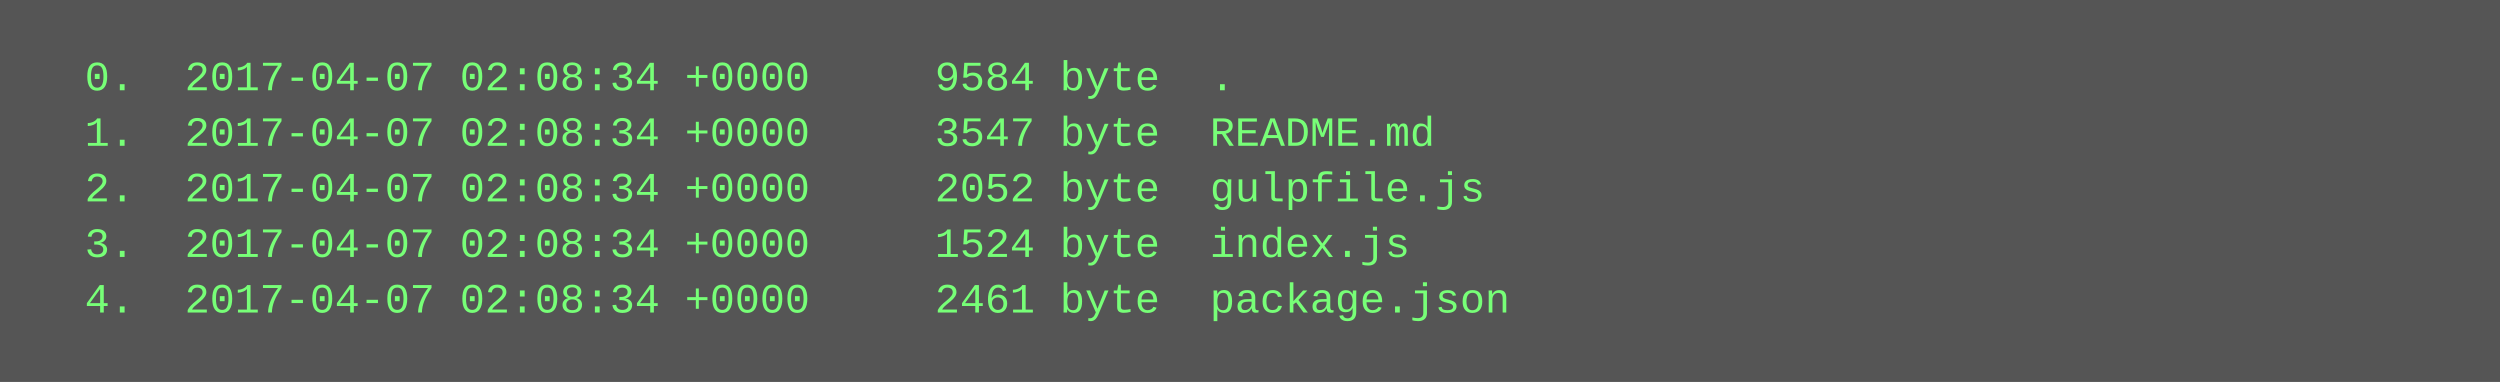
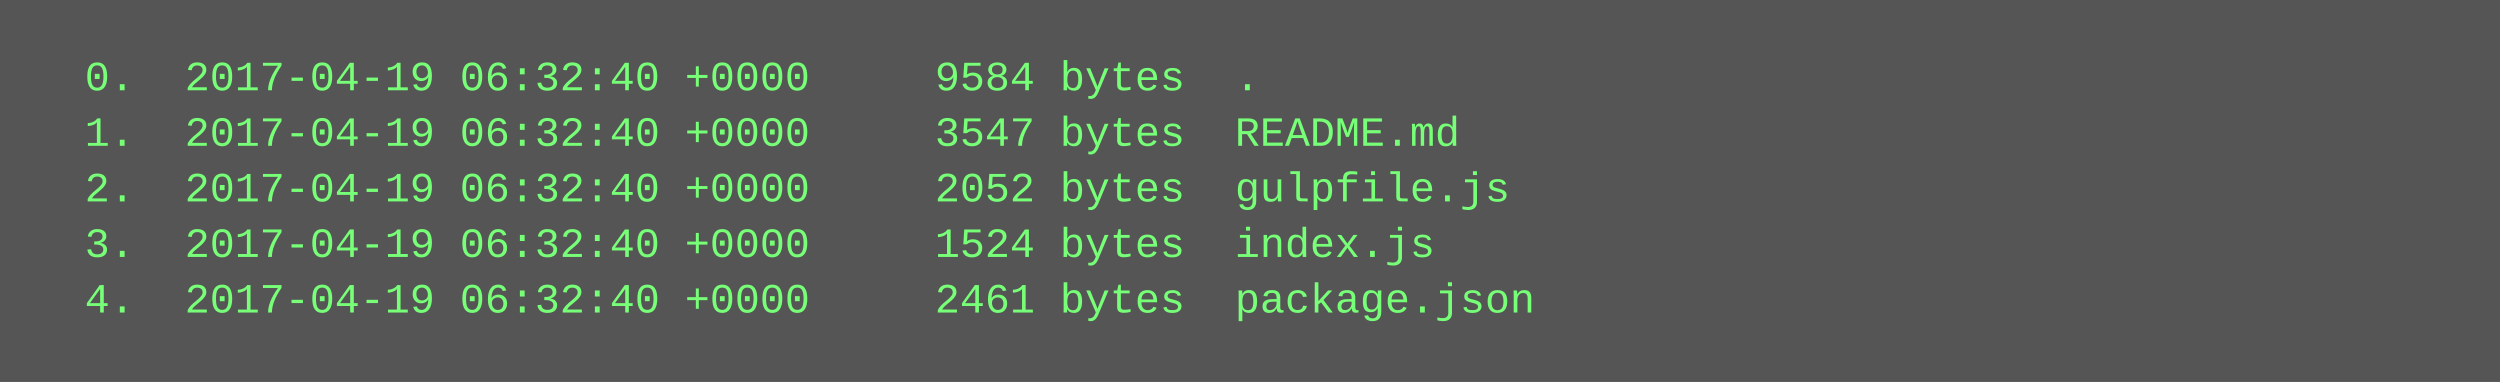
<svg xmlns="http://www.w3.org/2000/svg" height="110" width="720">
  <rect height="110" fill="#555" width="720" />
  <text fill="#7f7" font-family="Courier New" font-size="12" xml:space="preserve">
-     <tspan x="10" y="26">  0.  2017-04-07 02:08:34 +0000     9584 byte  .</tspan>
-     <tspan x="10" y="42">  1.  2017-04-07 02:08:34 +0000     3547 byte  README.md</tspan>
-     <tspan x="10" y="58">  2.  2017-04-07 02:08:34 +0000     2052 byte  gulpfile.js</tspan>
-     <tspan x="10" y="74">  3.  2017-04-07 02:08:34 +0000     1524 byte  index.js</tspan>
-     <tspan x="10" y="90">  4.  2017-04-07 02:08:34 +0000     2461 byte  package.json</tspan>
+     <tspan x="10" y="26">  0.  2017-04-19 06:32:40 +0000     9584 bytes  .</tspan>
+     <tspan x="10" y="42">  1.  2017-04-19 06:32:40 +0000     3547 bytes  README.md</tspan>
+     <tspan x="10" y="58">  2.  2017-04-19 06:32:40 +0000     2052 bytes  gulpfile.js</tspan>
+     <tspan x="10" y="74">  3.  2017-04-19 06:32:40 +0000     1524 bytes  index.js</tspan>
+     <tspan x="10" y="90">  4.  2017-04-19 06:32:40 +0000     2461 bytes  package.json</tspan>
  </text>
</svg>
